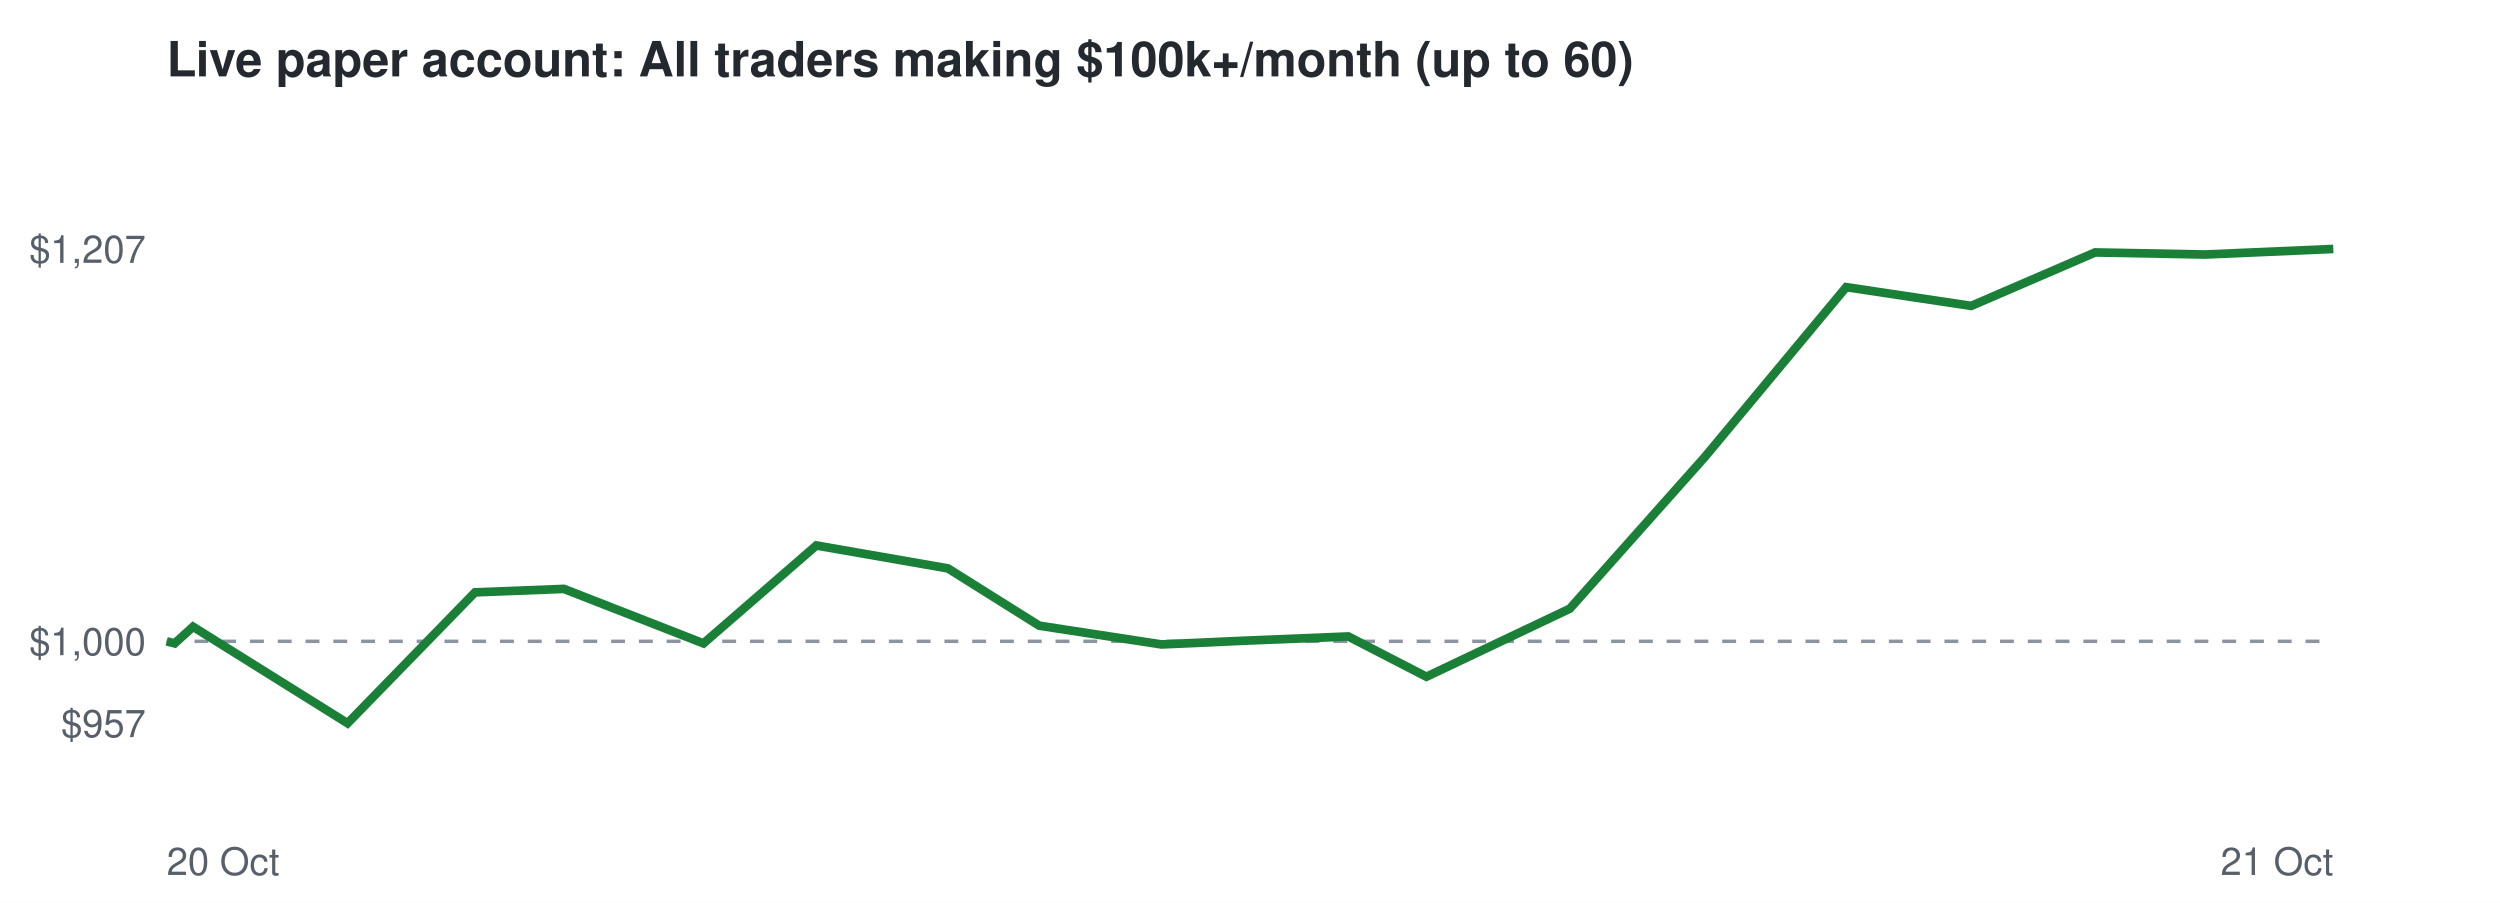
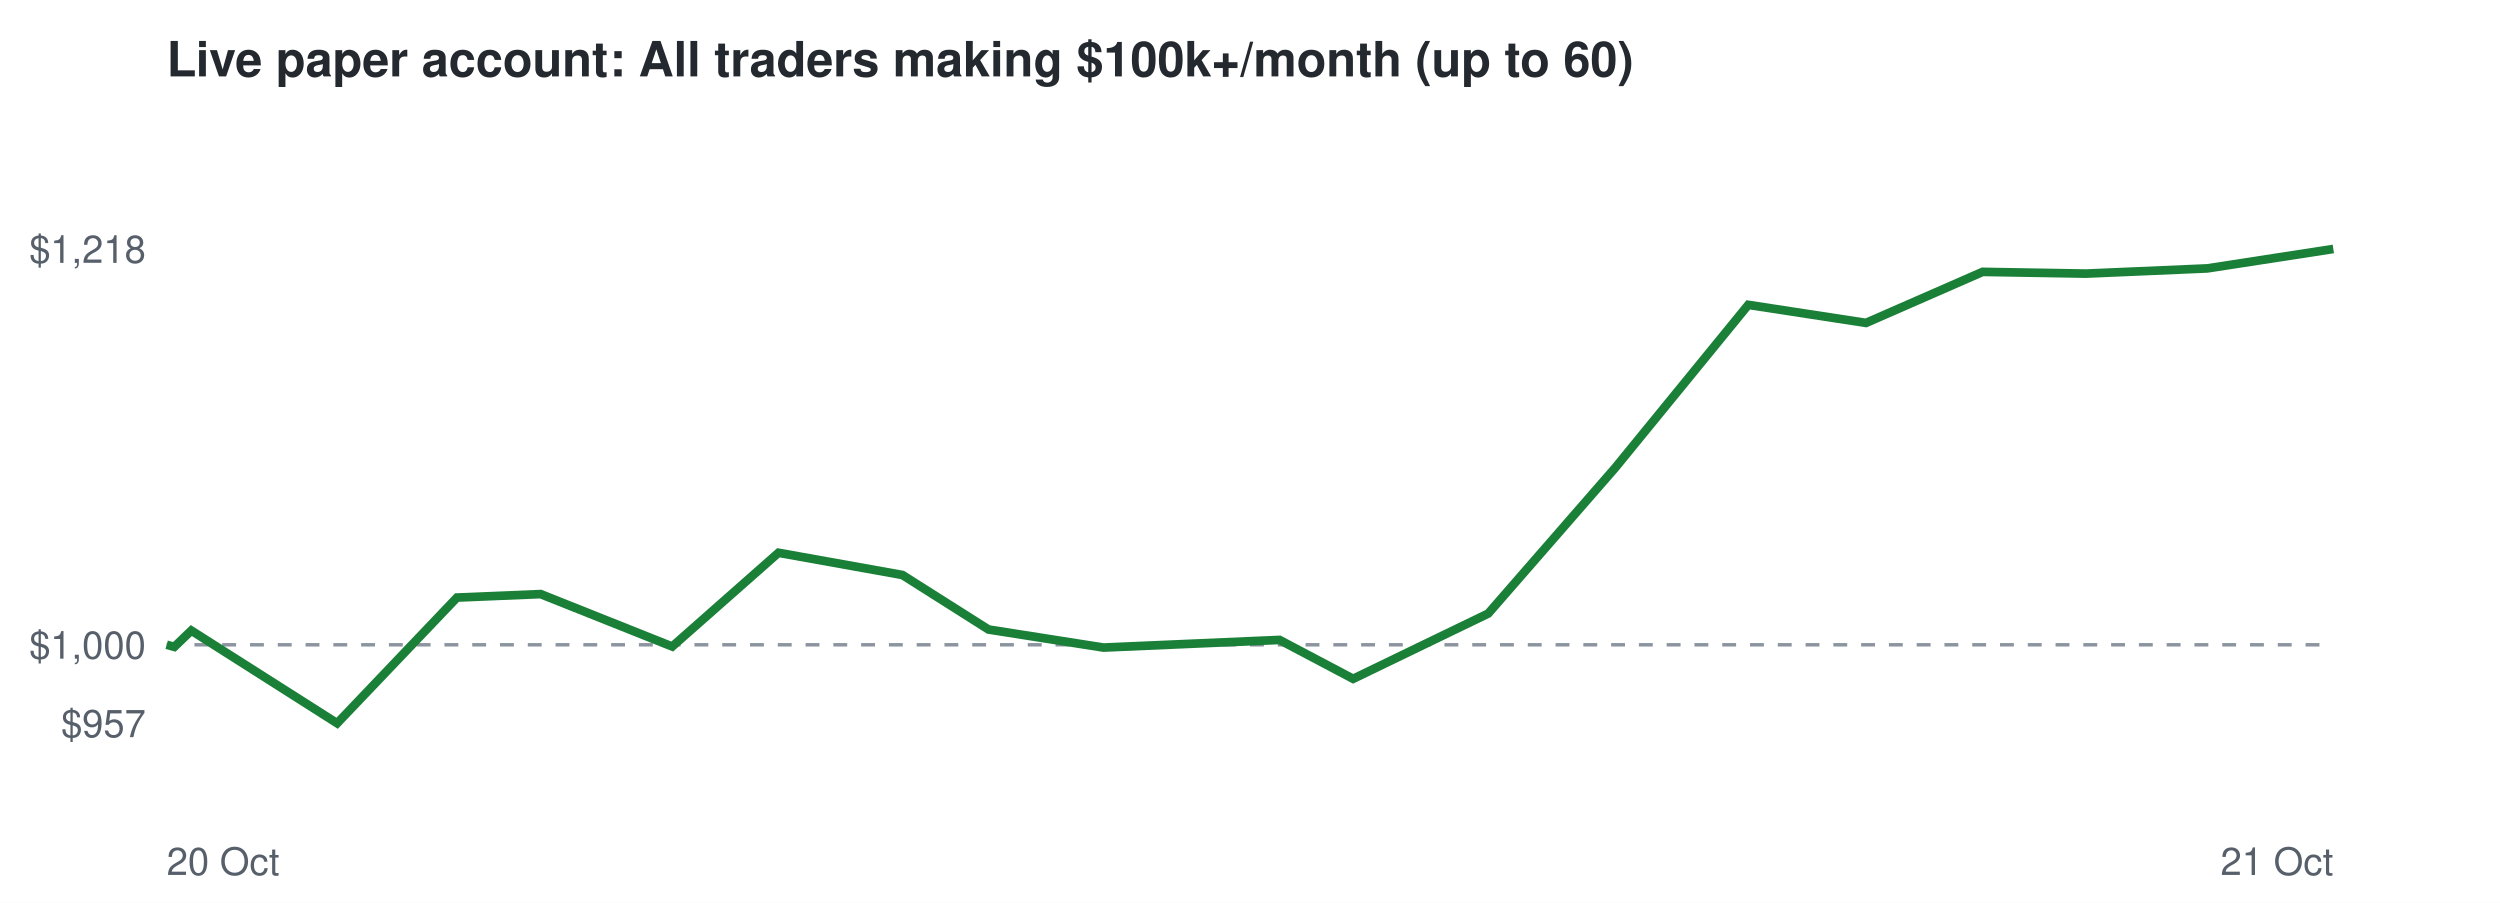
<svg xmlns="http://www.w3.org/2000/svg" viewBox="0 0 720 260" font-family="Helvetica,Arial,sans-serif">
  <rect width="720" height="260" fill="#ffffff" />
  <text x="48" y="22" font-size="14" font-weight="bold" fill="#24292f">Live paper account: All traders making $100k+/month (up to 60)</text>
-   <line x1="48" x2="672" y1="184.7" y2="184.7" stroke="#8c959f" stroke-dasharray="4 4" />
+   <line x1="48" x2="672" y1="185.7" y2="185.7" stroke="#8c959f" stroke-dasharray="4 4" />
  <text x="42" y="212.3" font-size="11" text-anchor="end" fill="#57606a">$957</text>
-   <text x="42" y="188.7" font-size="11" text-anchor="end" fill="#57606a">$1,000</text>
-   <text x="42" y="75.7" font-size="11" text-anchor="end" fill="#57606a">$1,207</text>
+   <text x="42" y="189.7" font-size="11" text-anchor="end" fill="#57606a">$1,000</text>
+   <text x="42" y="75.7" font-size="11" text-anchor="end" fill="#57606a">$1,218</text>
  <text x="48" y="252" font-size="11" fill="#57606a">20 Oct</text>
  <text x="672" y="252" font-size="11" text-anchor="end" fill="#57606a">21 Oct</text>
-   <polyline points="48.0,184.7 50.3,185.3 55.6,180.5 100.1,208.3 136.8,170.6 162.4,169.6 202.6,185.3 235.1,157.1 273.0,163.7 299.3,180.2 334.5,185.6 358.9,184.5 388.3,183.3 410.8,194.9 452.1,175.3 491.0,131.6 531.7,82.7 567.7,88.1 603.4,72.7 635.0,73.3 672.0,71.7" fill="none" stroke="#1a7f37" stroke-width="2.5" />
+   <polyline points="48.0,185.7 50.2,186.3 55.1,181.6 97.1,208.3 131.6,172.1 155.7,171.1 193.6,186.2 224.2,159.2 259.9,165.6 284.7,181.3 317.8,186.5 340.8,185.5 368.5,184.3 389.7,195.5 428.6,176.7 465.2,134.7 503.5,87.8 537.4,93.0 571.0,78.3 600.8,78.8 635.7,77.3 672.0,71.7" fill="none" stroke="#1a7f37" stroke-width="2.5" />
</svg>
